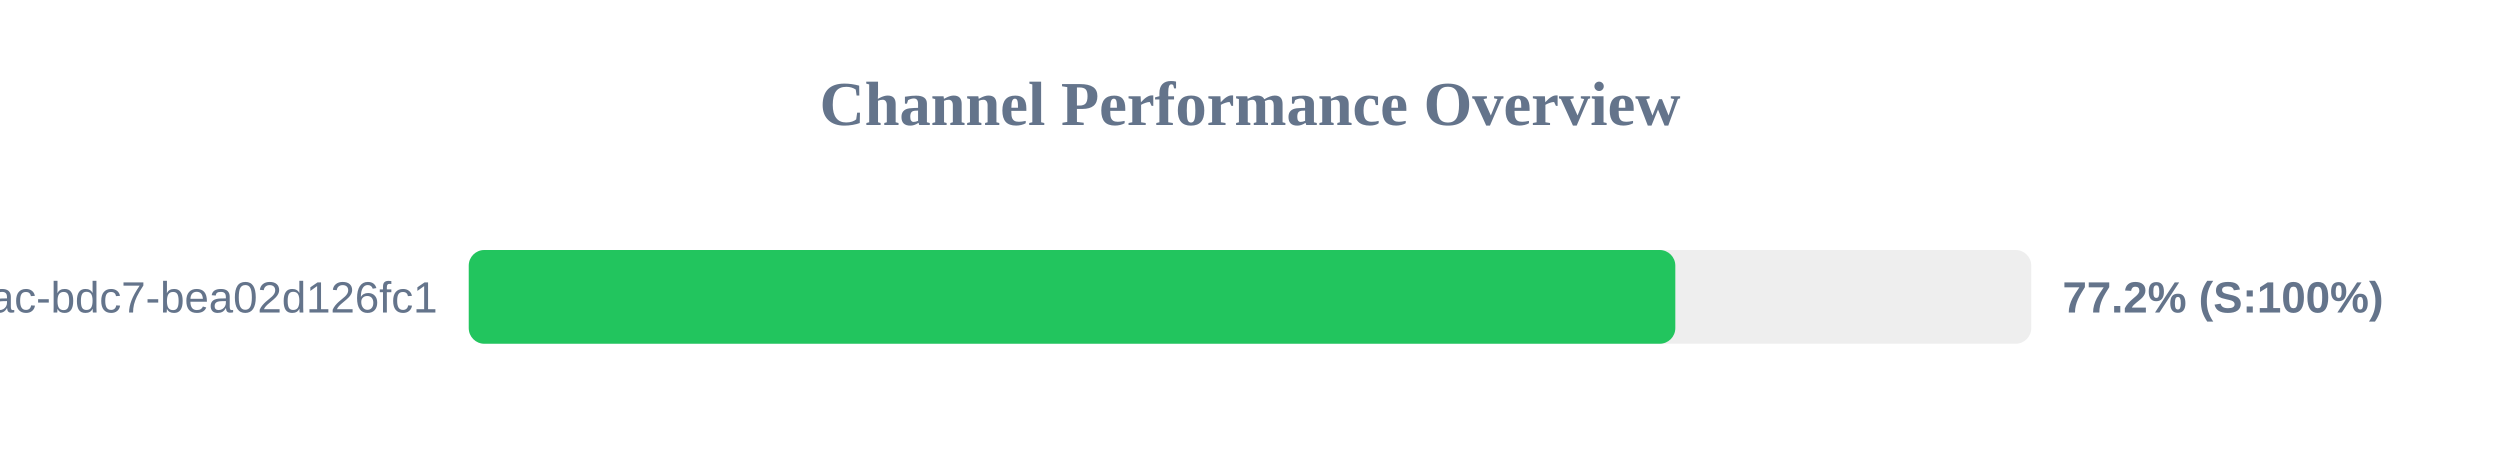
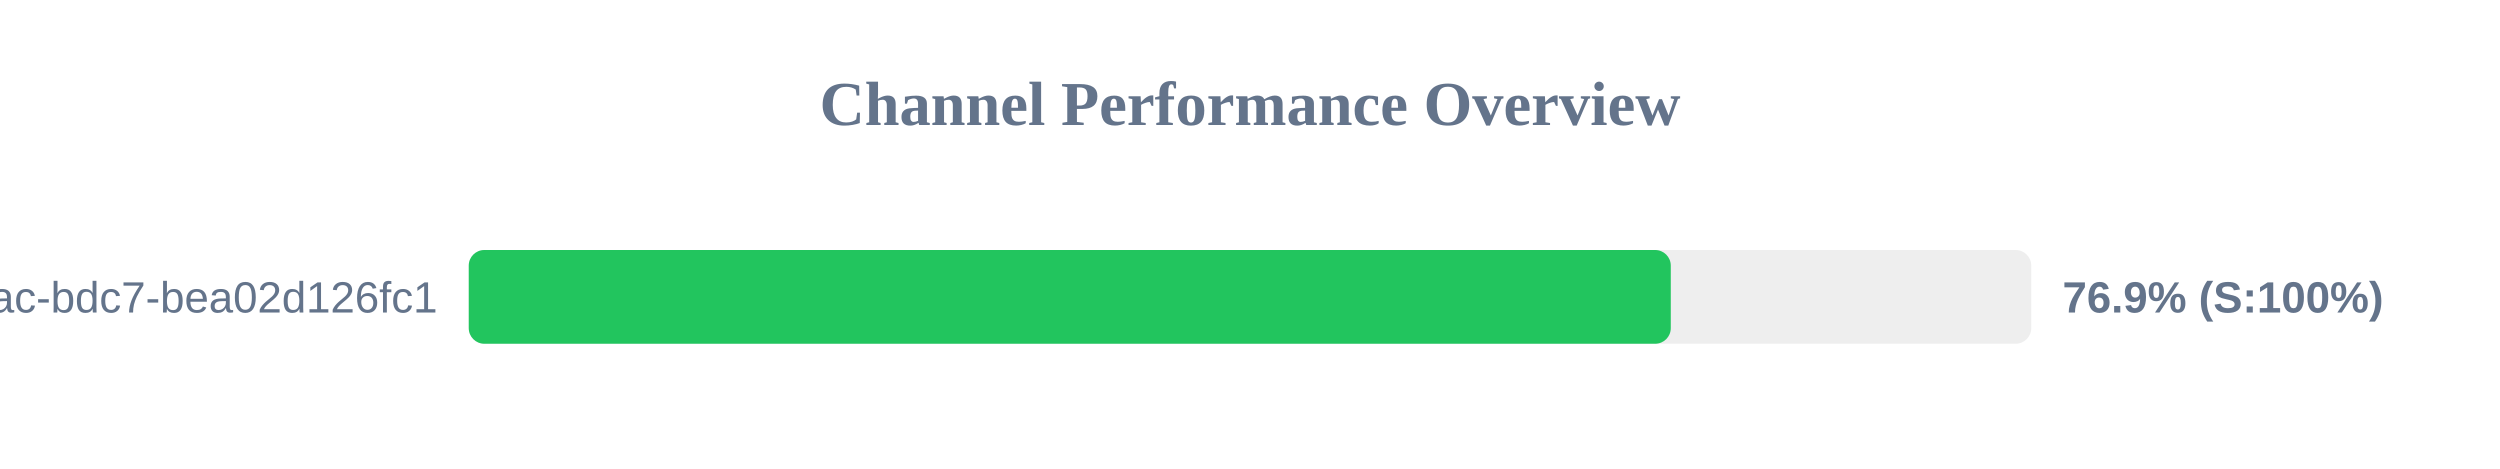
<svg xmlns="http://www.w3.org/2000/svg" width="800" height="150" version="1.1">
  <style>
        .row { font: 14px Arial; fill: #64748b; }
        .score { font: bold 14px Arial; fill: #64748b; }
    </style>
  <text x="400" y="40" text-anchor="middle" font-size="20px" font-weight="bold" fill="#64748b">Channel Performance Overview</text>
  <rect x="150" y="80" width="500" height="30" fill="#eee" rx="5" />
-   <rect x="150" y="80" width="386.1" height="30" fill="#22c55e" rx="5" />
+   <rect x="150" y="80" width="384.65" height="30" fill="#22c55e" rx="5" />
  <text x="140" y="100" text-anchor="end" class="row">?uuid=e31ad3e6-e341-42ac-bdc7-bea02d126fc1</text>
-   <text x="660" y="100" text-anchor="start" class="score">77.2% (S:100%)</text>
+   <text x="660" y="100" text-anchor="start" class="score">76.9% (S:100%)</text>
</svg>
